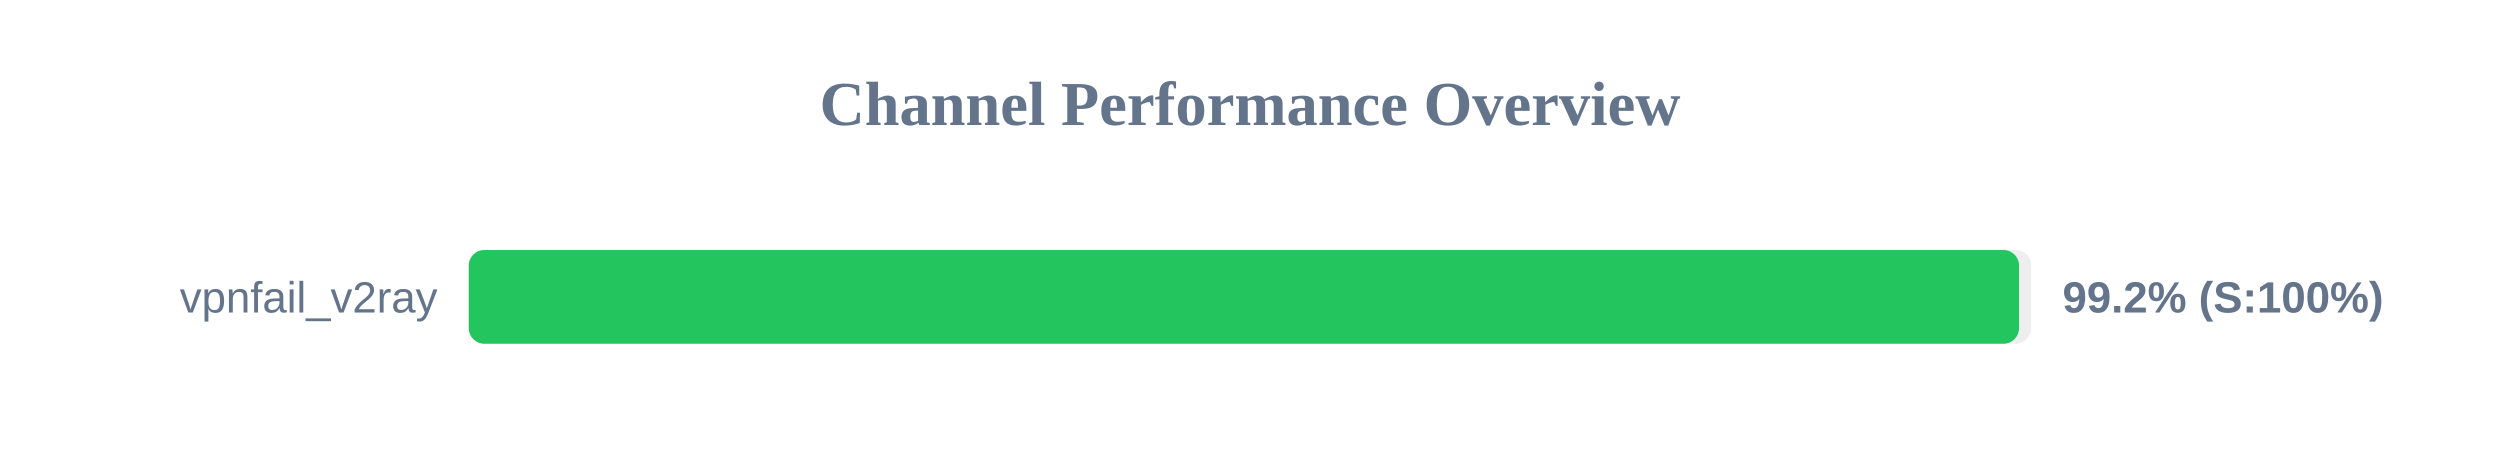
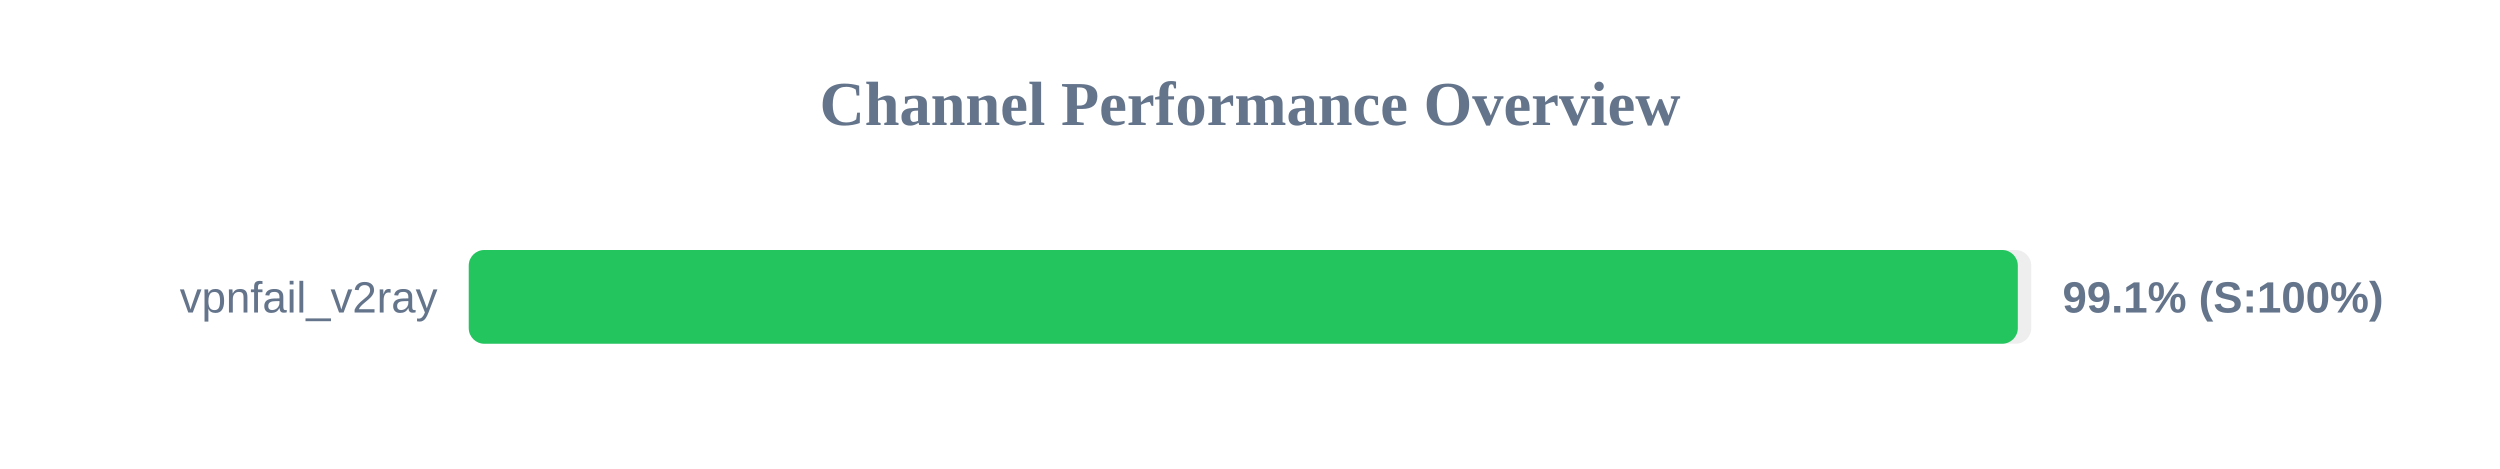
<svg xmlns="http://www.w3.org/2000/svg" width="800" height="150" version="1.1">
  <style>
        .row { font: 14px Arial; fill: #64748b; }
        .score { font: bold 14px Arial; fill: #64748b; }
    </style>
  <text x="400" y="40" text-anchor="middle" font-size="20px" font-weight="bold" fill="#64748b">Channel Performance Overview</text>
  <rect x="150" y="80" width="500" height="30" fill="#eee" rx="5" />
-   <rect x="150" y="80" width="496.1" height="30" fill="#22c55e" rx="5" />
+   <rect x="150" y="80" width="495.7" height="30" fill="#22c55e" rx="5" />
  <text x="140" y="100" text-anchor="end" class="row">vpnfail_v2ray</text>
-   <text x="660" y="100" text-anchor="start" class="score">99.2% (S:100%)</text>
+   <text x="660" y="100" text-anchor="start" class="score">99.1% (S:100%)</text>
</svg>
